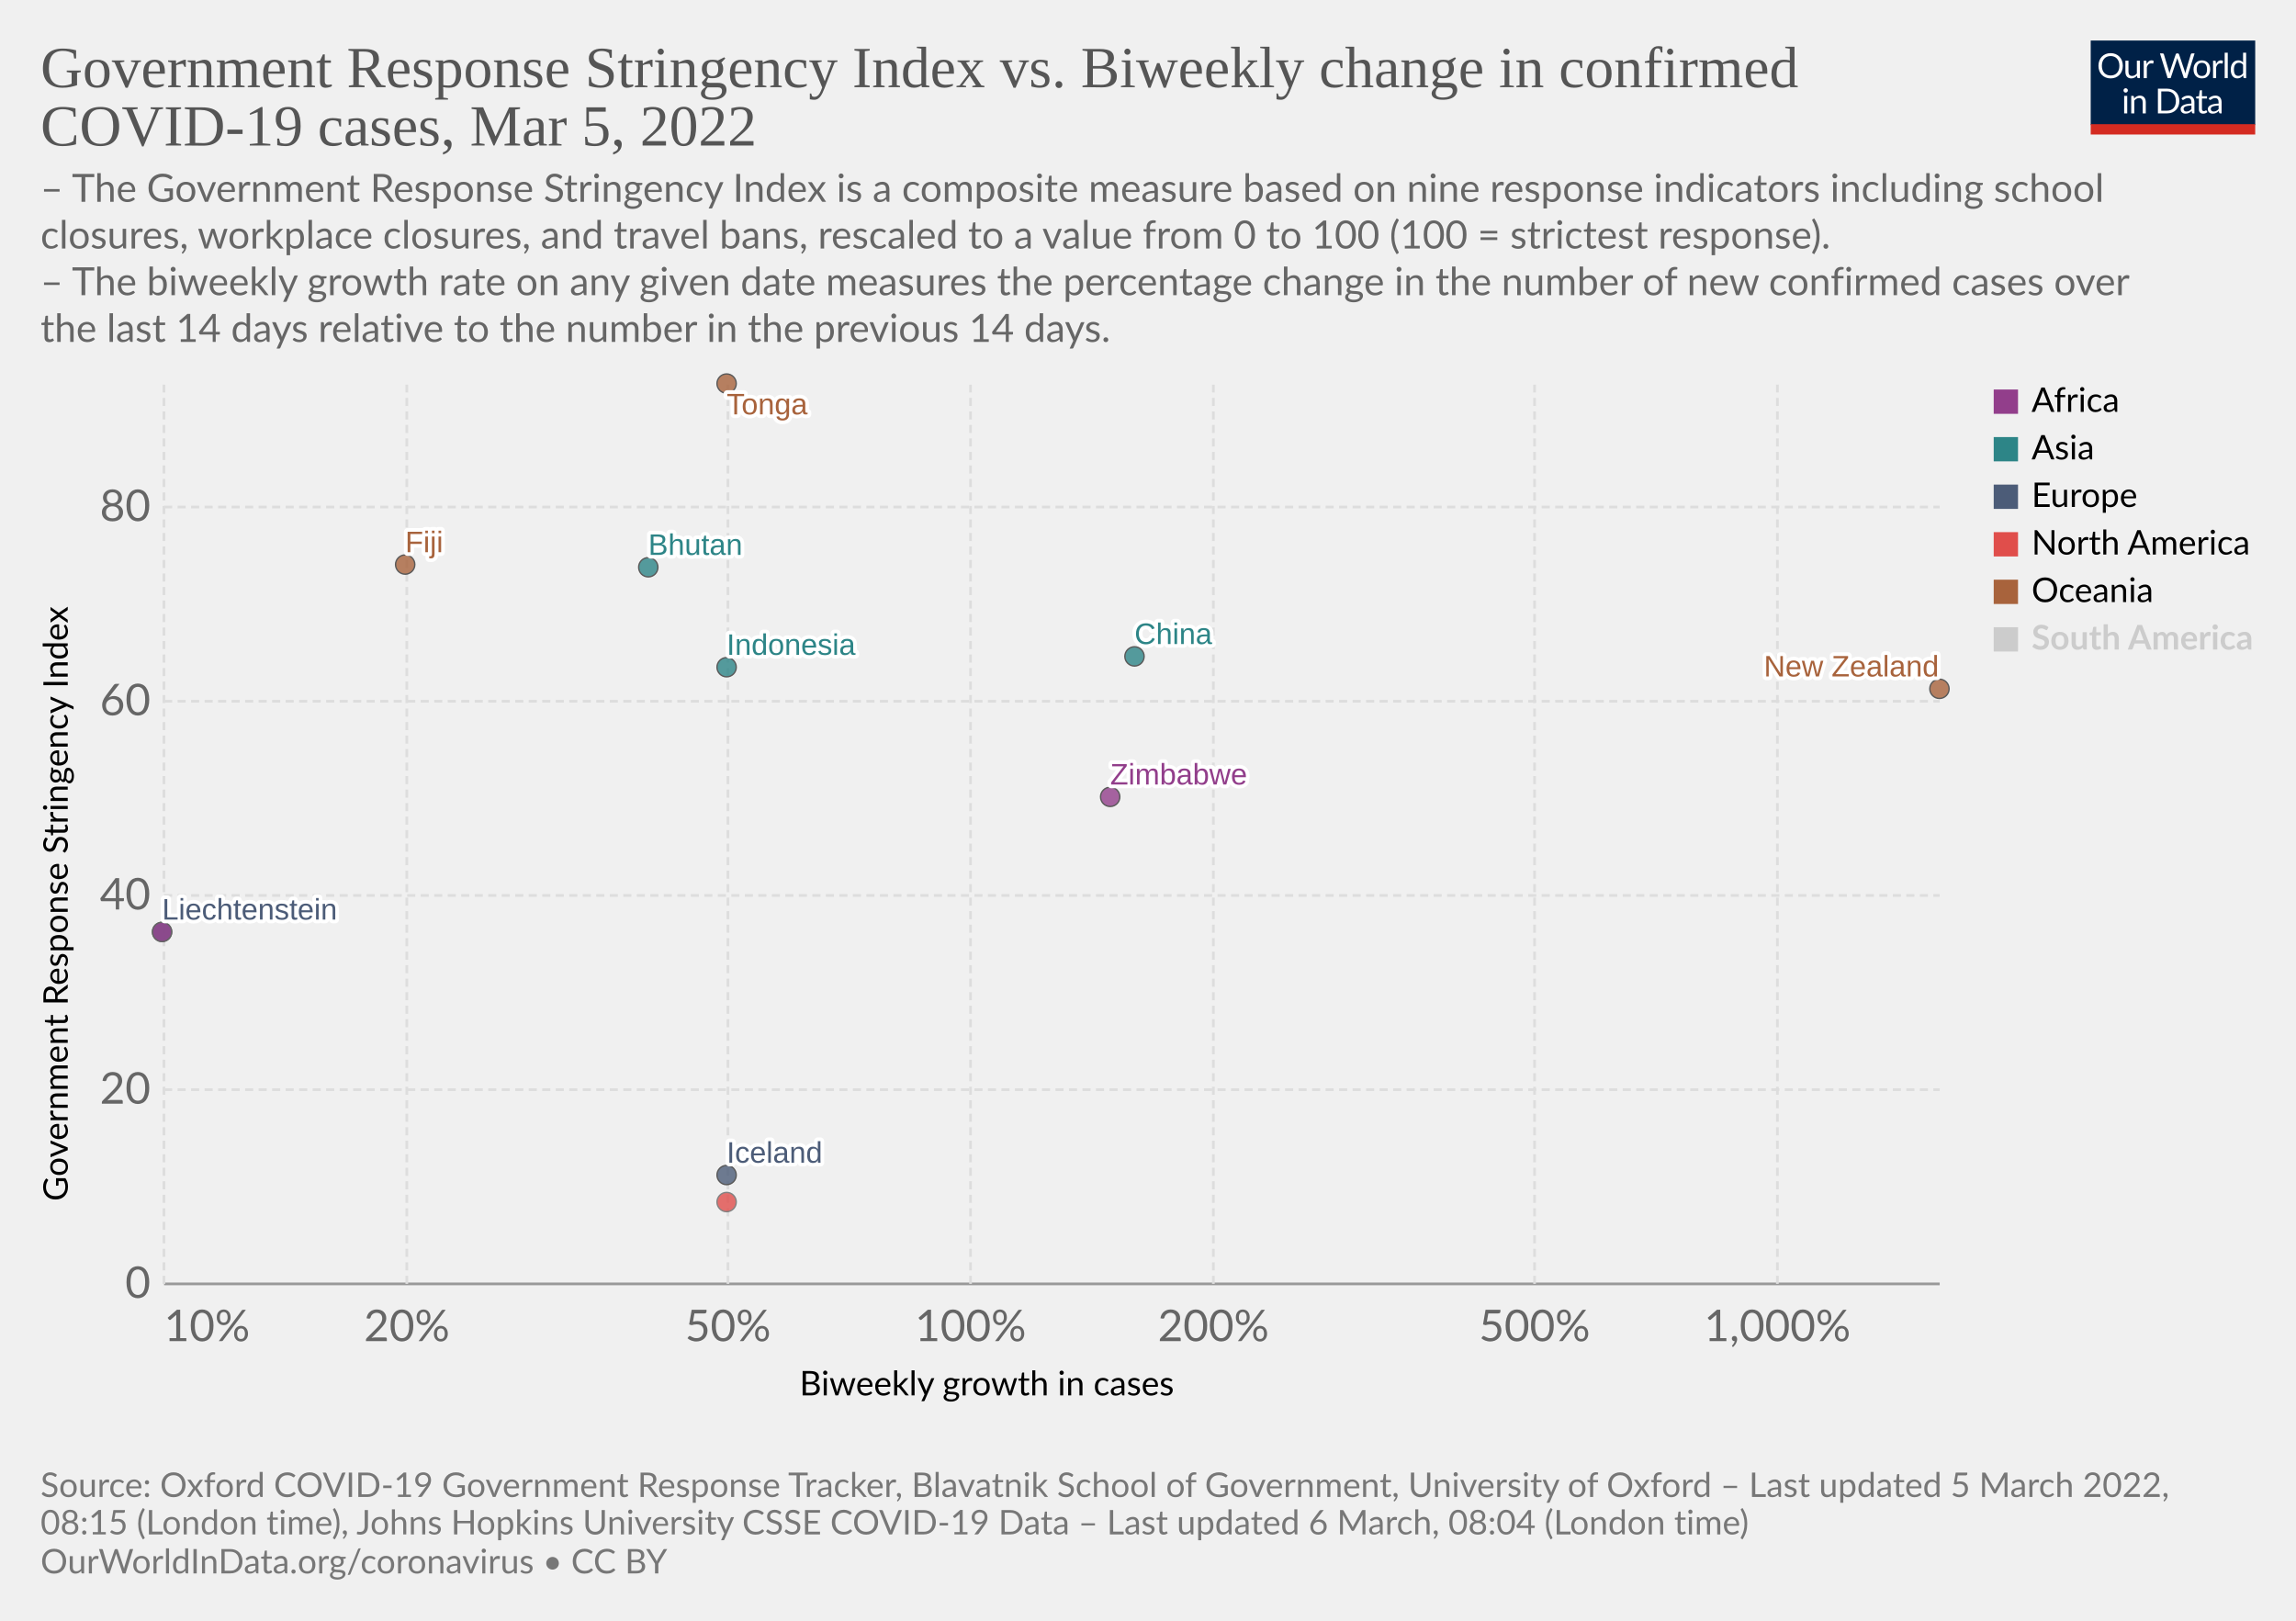
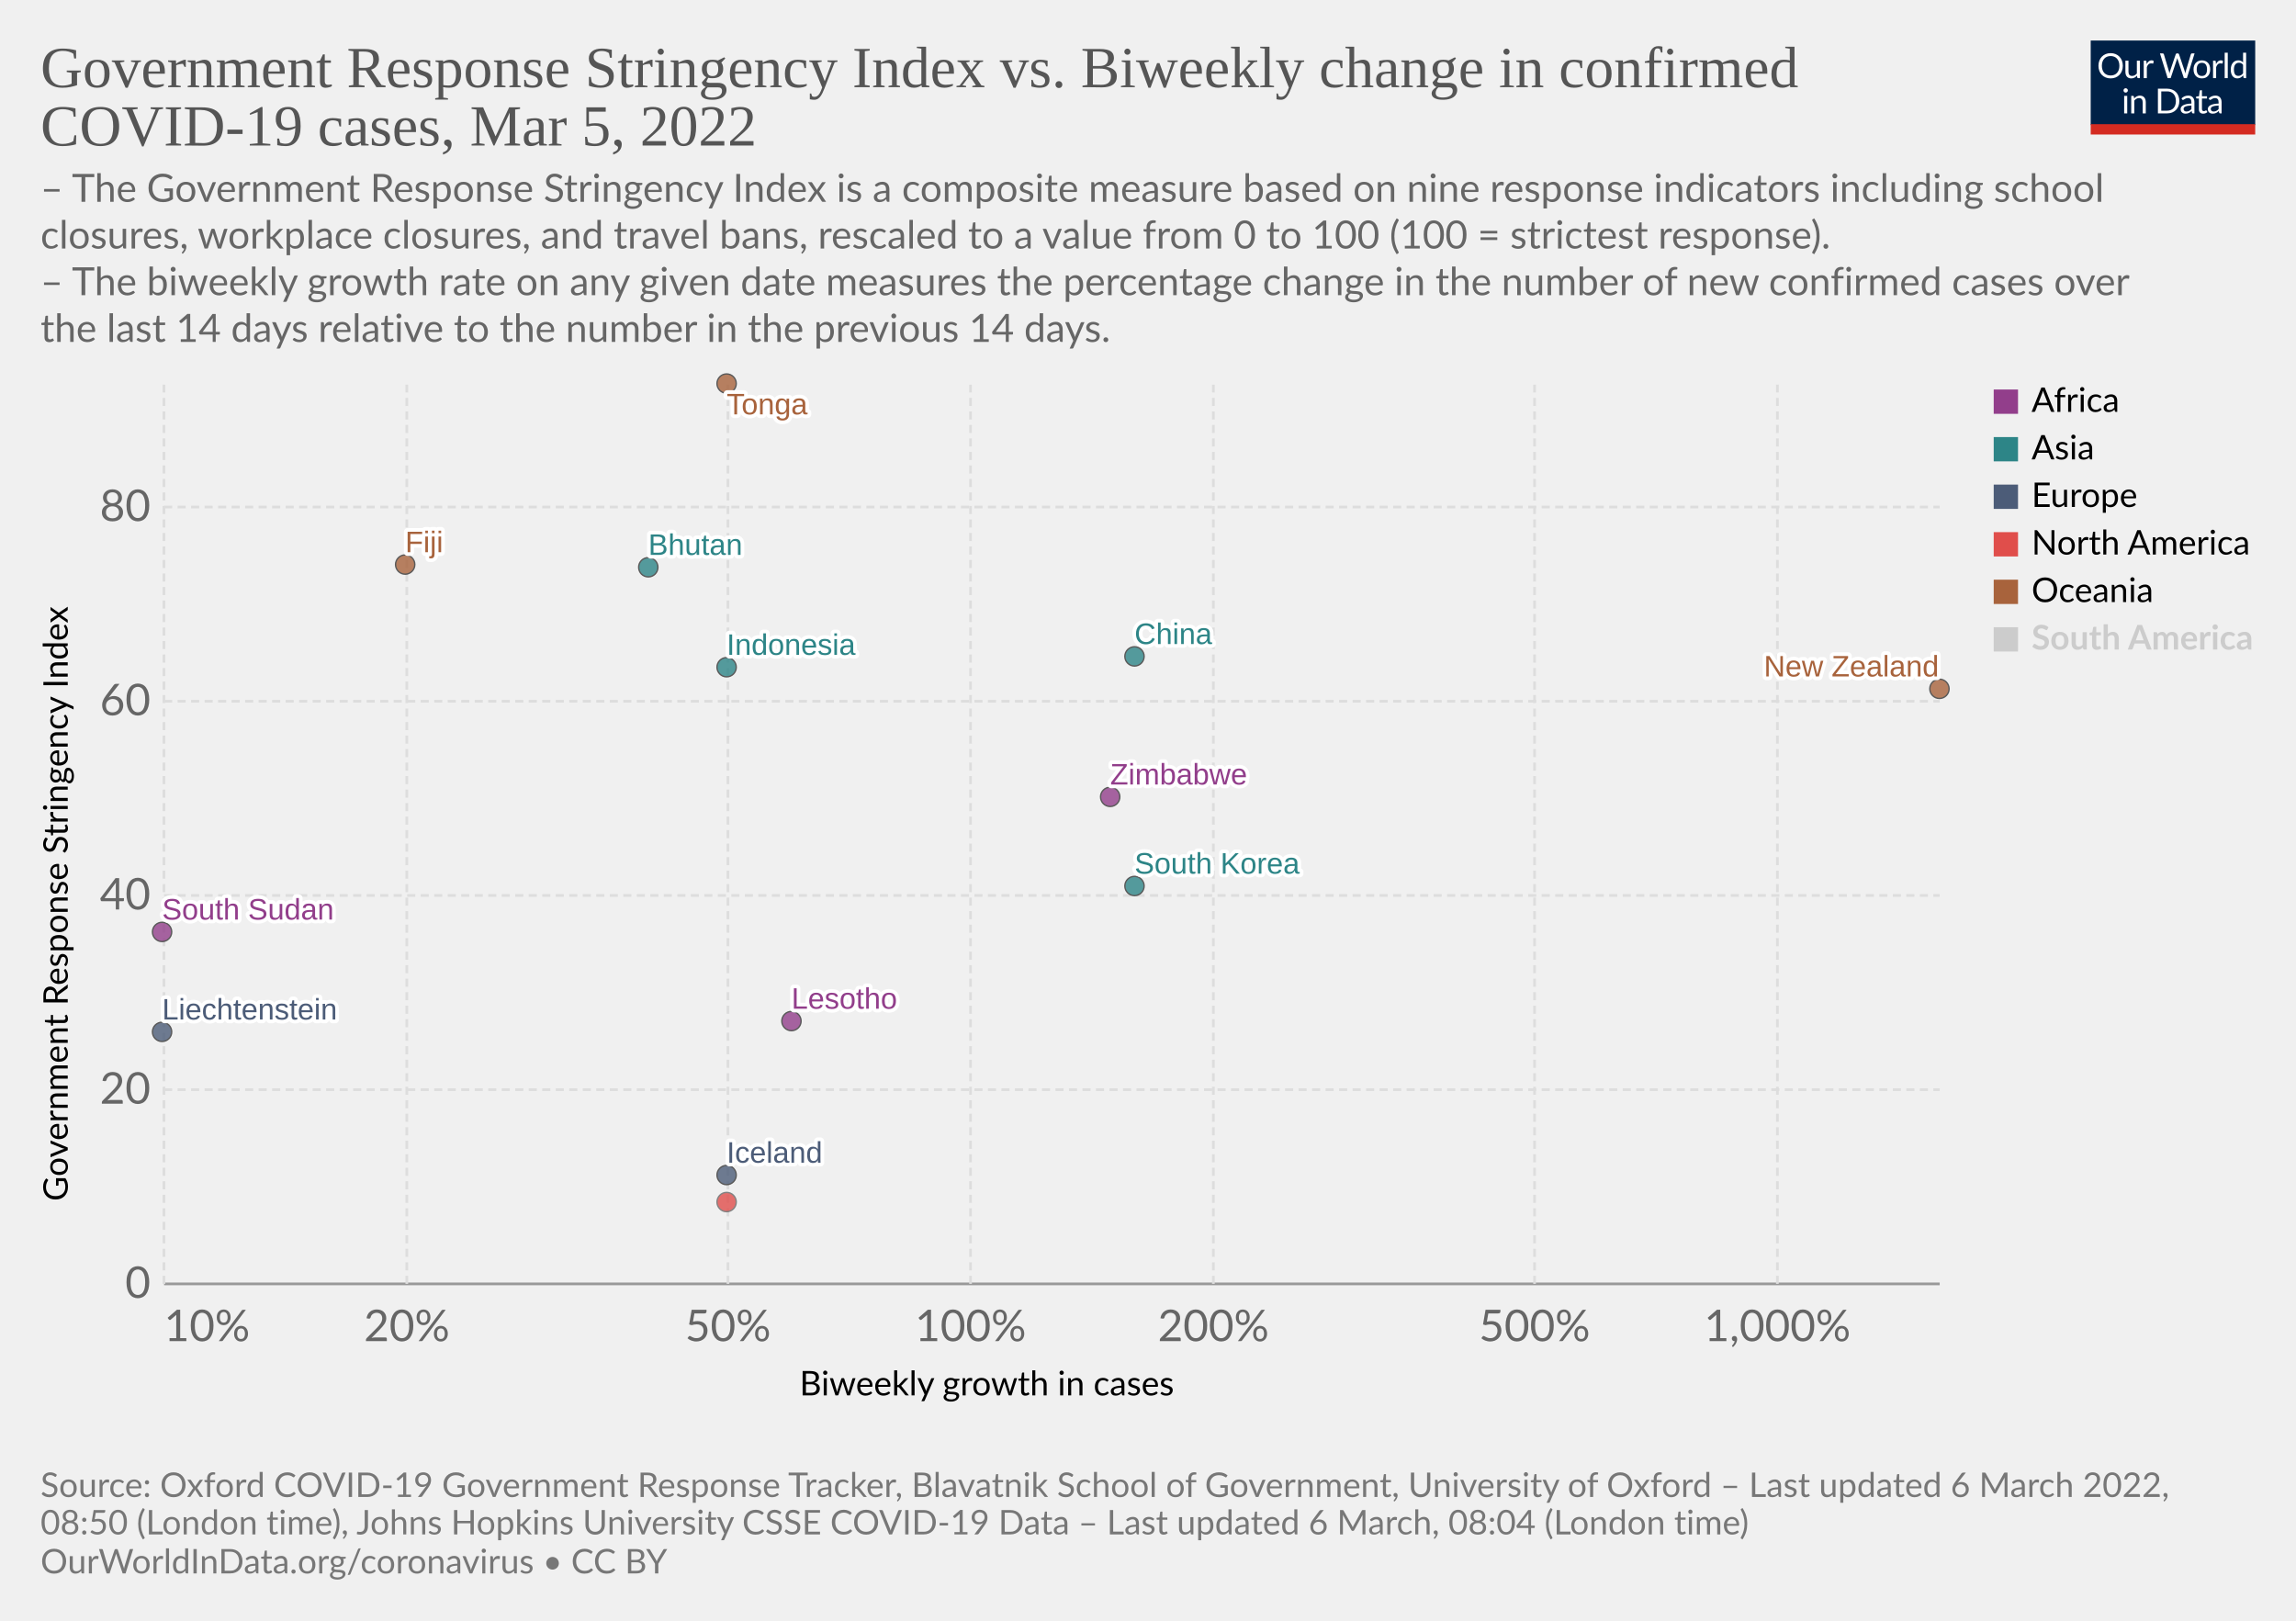
<svg xmlns="http://www.w3.org/2000/svg" version="1.1" style="font-family:Lato,'Helvetica Neue',Helvetica,Arial,sans-serif;font-size:18px;background-color:#fff;text-rendering:geometricPrecision;-webkit-font-smoothing:antialiased" width="850" height="600" viewBox="0 0 850 600">
  <g class="HeaderView">
    <g transform="matrix(.29 0 0 .29 774 15)">
      <svg className="owidLog" width="210" height="120" viewBox="0 0 210 120" fill="none">
        <g clip-path="url(#a)">
          <path d="M0 0h210v107.89H0V0z" fill="#002147" />
          <path d="M40.98 32.25c0 2.36-.38 4.53-1.12 6.51a14.26 14.26 0 0 1-8.1 8.4c-1.9.78-4.02 1.17-6.34 1.17a16.6 16.6 0 0 1-6.33-1.17 14.31 14.31 0 0 1-8.08-8.4 18.29 18.29 0 0 1-1.12-6.51c0-2.36.38-4.53 1.12-6.5.75-1.97 1.8-3.67 3.17-5.1a14.32 14.32 0 0 1 4.9-3.34c1.92-.8 4.03-1.19 6.34-1.19 2.32 0 4.43.4 6.34 1.19 1.92.8 3.56 1.9 4.93 3.34a14.87 14.87 0 0 1 3.17 5.1 18.1 18.1 0 0 1 1.12 6.5zm-4.38 0c0-1.94-.26-3.68-.8-5.22a10.91 10.91 0 0 0-2.24-3.89 9.68 9.68 0 0 0-3.52-2.46 11.95 11.95 0 0 0-4.62-.86c-1.68 0-3.21.28-4.6.86a9.88 9.88 0 0 0-3.54 2.46 10.91 10.91 0 0 0-2.24 3.9c-.53 1.53-.8 3.27-.8 5.2 0 1.94.27 3.68.8 5.22a11.17 11.17 0 0 0 2.24 3.9 10.01 10.01 0 0 0 3.55 2.44c1.38.56 2.9.83 4.6.83s3.24-.27 4.61-.83a9.8 9.8 0 0 0 3.52-2.44 11.17 11.17 0 0 0 2.25-3.9c.53-1.54.8-3.28.8-5.21zm26.22-6.54V48H60.5c-.56 0-.9-.27-1.05-.81l-.31-2.4a12.45 12.45 0 0 1-3.26 2.6c-1.2.64-2.58.96-4.13.96-1.22 0-2.3-.2-3.24-.6a6.52 6.52 0 0 1-2.33-1.7 7.37 7.37 0 0 1-1.43-2.67c-.3-1.04-.46-2.2-.46-3.45V25.7h3.91v14.22c0 1.68.38 2.99 1.15 3.91.77.93 1.96 1.39 3.54 1.39 1.16 0 2.24-.27 3.23-.82a10.42 10.42 0 0 0 2.8-2.28V25.7h3.91zm8.61 4.47a9.94 9.94 0 0 1 2.6-3.56 5.64 5.64 0 0 1 3.76-1.3c.47 0 .92.05 1.34.15.44.1.83.27 1.17.49l-.3 2.92c-.09.37-.3.55-.66.55-.2 0-.5-.04-.9-.13a6.21 6.21 0 0 0-3.24.18 4.23 4.23 0 0 0-1.47.92c-.42.4-.81.9-1.17 1.5-.33.58-.64 1.26-.92 2.02V48H67.7V25.71h2.25c.42 0 .72.08.88.25.16.16.27.44.33.83l.26 3.39zm61.16-13.7L122.75 48h-3.82l-7.99-24.05a21.95 21.95 0 0 1-.42-1.58 38.36 38.36 0 0 1-.44 1.58L102.05 48h-3.83L88.4 16.47h3.54c.38 0 .7.1.95.29.26.2.43.43.5.73l6.52 21.9.28 1.28.29 1.46.3-1.46.38-1.27 7.41-21.91c.1-.25.26-.48.51-.69.27-.22.58-.33.95-.33h1.23c.38 0 .69.1.92.29a1.77 1.77 0 0 1 .53.73l7.4 21.9a28.4 28.4 0 0 1 .68 2.62 29.52 29.52 0 0 1 .52-2.61l6.54-21.91a1.31 1.31 0 0 1 .48-.7c.27-.21.58-.32.95-.32h3.32zm9.35 8.88c1.63 0 3.1.27 4.4.82a9.43 9.43 0 0 1 5.46 5.94c.5 1.4.74 2.98.74 4.73 0 1.76-.25 3.34-.74 4.75a9.43 9.43 0 0 1-5.46 5.92c-1.3.52-2.77.79-4.4.79-1.64 0-3.12-.27-4.44-.8a9.42 9.42 0 0 1-3.35-2.3c-.92-1-1.63-2.2-2.13-3.61-.49-1.41-.73-3-.73-4.75s.24-3.33.73-4.73c.5-1.43 1.2-2.64 2.13-3.63a9.4 9.4 0 0 1 3.35-2.31c1.32-.55 2.8-.82 4.44-.82zm0 19.89c2.2 0 3.84-.73 4.93-2.2 1.08-1.48 1.63-3.54 1.63-6.18 0-2.66-.55-4.72-1.63-6.2-1.09-1.49-2.73-2.23-4.93-2.23-1.12 0-2.09.2-2.93.57a5.71 5.71 0 0 0-2.06 1.65 7.5 7.5 0 0 0-1.24 2.67c-.26 1.04-.4 2.22-.4 3.54 0 2.64.55 4.7 1.64 6.18 1.1 1.47 2.76 2.2 4.99 2.2zm17.97-15.07a9.94 9.94 0 0 1 2.6-3.56 5.64 5.64 0 0 1 3.76-1.3c.47 0 .91.05 1.34.15.44.1.83.27 1.16.49l-.28 2.92c-.09.37-.31.55-.66.55-.2 0-.5-.04-.9-.13a6.2 6.2 0 0 0-3.24.18 4.23 4.23 0 0 0-1.47.92c-.43.4-.82.9-1.17 1.5a13.1 13.1 0 0 0-.92 2.02V48h-3.94V25.71h2.24c.43 0 .72.08.88.25.17.16.28.44.33.83l.27 3.39zm15.04-14.59V48h-3.92V15.6h3.92zm19.55 15.43a6.22 6.22 0 0 0-2.38-2.05 6.7 6.7 0 0 0-2.86-.6c-2.07 0-3.66.75-4.77 2.23-1.12 1.48-1.68 3.6-1.68 6.33 0 1.46.13 2.7.38 3.74a7.29 7.29 0 0 0 1.1 2.56 4.35 4.35 0 0 0 1.78 1.45c.7.3 1.5.46 2.4.46 1.29 0 2.41-.3 3.36-.88a9.6 9.6 0 0 0 2.67-2.49V31.02zm3.91-15.43V48h-2.33c-.56 0-.9-.27-1.06-.81l-.35-2.71a12.13 12.13 0 0 1-3.25 2.77 8.28 8.28 0 0 1-4.23 1.06 7.31 7.31 0 0 1-6.14-2.9c-.73-.96-1.3-2.15-1.69-3.57a18.35 18.35 0 0 1 .07-9.48 11.29 11.29 0 0 1 1.89-3.7 8.7 8.7 0 0 1 7.06-3.34 7.96 7.96 0 0 1 6.12 2.62V15.59h3.91zM46.61 70.71V93H42.7V70.71h3.91zm.84-7c0 .39-.08.75-.24 1.09a2.81 2.81 0 0 1-1.52 1.47 2.67 2.67 0 0 1-2.16 0 2.9 2.9 0 0 1-1.45-1.47 2.67 2.67 0 0 1 0-2.16c.15-.35.35-.65.6-.9.25-.27.53-.47.85-.62a2.67 2.67 0 0 1 2.16 0c.35.15.65.35.9.62.27.25.47.55.62.9.16.34.24.7.24 1.08zm7.97 10.24c.49-.54 1-1.04 1.54-1.48a9.85 9.85 0 0 1 3.66-1.84 8.96 8.96 0 0 1 5.43.35c.94.4 1.72.97 2.33 1.71a7.36 7.36 0 0 1 1.43 2.67c.32 1.04.49 2.19.49 3.45V93h-3.94V78.81c0-1.69-.4-3-1.17-3.92-.76-.93-1.93-1.4-3.5-1.4a6.6 6.6 0 0 0-3.25.83c-1 .56-1.92 1.31-2.77 2.27V93h-3.94V70.71h2.35c.56 0 .9.28 1.04.82l.3 2.42zm57.7 3.3c0 2.36-.37 4.5-1.11 6.44a14.3 14.3 0 0 1-3.17 4.98 14.1 14.1 0 0 1-4.93 3.2c-1.9.76-4.02 1.13-6.33 1.13H85.8V61.47h11.77c2.31 0 4.42.39 6.33 1.15a13.8 13.8 0 0 1 8.1 8.18 17.75 17.75 0 0 1 1.12 6.45zm-4.37 0c0-1.94-.26-3.67-.8-5.2a10.94 10.94 0 0 0-2.23-3.87 9.57 9.57 0 0 0-3.53-2.42 12.23 12.23 0 0 0-4.61-.83h-7.5v24.62h7.5c1.7 0 3.24-.28 4.61-.84a9.7 9.7 0 0 0 3.53-2.4 10.94 10.94 0 0 0 2.24-3.87c.53-1.53.8-3.26.8-5.2zm19.8 5.72c-1.8.06-3.34.2-4.62.44-1.26.22-2.3.51-3.1.88-.8.36-1.37.8-1.74 1.3-.35.5-.53 1.05-.53 1.67 0 .58.1 1.1.3 1.52a3 3 0 0 0 .76 1.05c.34.27.73.46 1.17.6a6.13 6.13 0 0 0 1.45.17 7.28 7.28 0 0 0 3.5-.81 11.95 11.95 0 0 0 2.82-2.2v-4.62zm-12.65-9.11a12.73 12.73 0 0 1 3.98-2.66c1.43-.59 3-.88 4.73-.88 1.25 0 2.36.2 3.33.61a6.81 6.81 0 0 1 3.94 4.38c.33 1.04.5 2.19.5 3.43V93h-1.74a1.8 1.8 0 0 1-.88-.18c-.2-.13-.36-.38-.48-.74l-.44-2.12-1.72 1.46a9.48 9.48 0 0 1-3.74 1.7c-.69.15-1.46.23-2.3.23-.87 0-1.69-.12-2.45-.35a5.34 5.34 0 0 1-3.34-2.93 6.64 6.64 0 0 1-.49-2.64c0-.88.25-1.72.73-2.53a6.33 6.33 0 0 1 2.35-2.17c1.09-.63 2.5-1.15 4.25-1.54 1.75-.41 3.89-.65 6.42-.7v-1.75c0-1.73-.37-3.03-1.12-3.91-.75-.9-1.84-1.34-3.28-1.34-.97 0-1.78.12-2.44.37-.64.23-1.2.5-1.7.81l-1.23.82c-.33.23-.67.35-1 .35-.27 0-.5-.07-.69-.2a2.1 2.1 0 0 1-.48-.53l-.7-1.25zm27.67 19.5c-1.76 0-3.12-.5-4.07-1.48-.94-.98-1.41-2.4-1.41-4.25V74h-2.68a.9.9 0 0 1-.6-.2c-.16-.14-.24-.36-.24-.66v-1.56l3.65-.46.9-6.89a.9.9 0 0 1 .29-.52.88.88 0 0 1 .62-.22H142v7.67h6.44V74H142v13.38c0 .94.22 1.63.68 2.09.45.45 1.04.68 1.76.68a3.21 3.21 0 0 0 1.85-.53l.55-.35c.16-.12.3-.18.41-.18.2 0 .4.13.55.38l1.15 1.87a7.45 7.45 0 0 1-2.44 1.5 8.53 8.53 0 0 1-2.95.52zm19.68-10.4c-1.8.07-3.34.21-4.62.45-1.26.22-2.3.51-3.1.88-.8.36-1.37.8-1.74 1.3-.35.5-.53 1.05-.53 1.67 0 .58.1 1.1.3 1.52a2.9 2.9 0 0 0 .76 1.05c.34.27.73.46 1.17.6a6.13 6.13 0 0 0 1.45.17 7.3 7.3 0 0 0 3.5-.81 12.04 12.04 0 0 0 2.82-2.2v-4.62zm-12.65-9.1a12.72 12.72 0 0 1 3.99-2.66c1.42-.59 3-.88 4.72-.88 1.25 0 2.36.2 3.33.61a6.81 6.81 0 0 1 3.94 4.38c.33 1.04.5 2.19.5 3.43V93h-1.74a1.8 1.8 0 0 1-.88-.18c-.2-.13-.36-.38-.48-.74l-.44-2.12-1.72 1.46a9.48 9.48 0 0 1-3.74 1.7c-.69.15-1.46.23-2.3.23-.87 0-1.69-.12-2.45-.35a5.33 5.33 0 0 1-3.34-2.93 6.62 6.62 0 0 1-.49-2.64c0-.88.25-1.72.73-2.53a6.33 6.33 0 0 1 2.35-2.17c1.09-.63 2.5-1.15 4.25-1.54a31.2 31.2 0 0 1 6.42-.7v-1.75c0-1.73-.37-3.03-1.12-3.91-.75-.9-1.84-1.34-3.28-1.34-.97 0-1.78.12-2.44.37-.64.23-1.2.5-1.7.81l-1.22.82c-.34.23-.68.35-1.02.35-.26 0-.49-.07-.68-.2a1.88 1.88 0 0 1-.48-.53l-.7-1.25zM40.98 32.25c0 2.36-.38 4.53-1.12 6.51a14.26 14.26 0 0 1-8.1 8.4c-1.9.78-4.02 1.17-6.34 1.17a16.6 16.6 0 0 1-6.33-1.17 14.31 14.31 0 0 1-8.08-8.4 18.29 18.29 0 0 1-1.12-6.51c0-2.36.38-4.53 1.12-6.5.75-1.97 1.8-3.67 3.17-5.1a14.32 14.32 0 0 1 4.9-3.34c1.92-.8 4.03-1.19 6.34-1.19 2.32 0 4.43.4 6.34 1.19 1.92.8 3.56 1.9 4.93 3.34a14.87 14.87 0 0 1 3.17 5.1 18.1 18.1 0 0 1 1.12 6.5zm-4.38 0c0-1.94-.26-3.68-.8-5.22a10.91 10.91 0 0 0-2.24-3.89 9.68 9.68 0 0 0-3.52-2.46 11.95 11.95 0 0 0-4.62-.86c-1.68 0-3.21.28-4.6.86a9.88 9.88 0 0 0-3.54 2.46 10.91 10.91 0 0 0-2.24 3.9c-.53 1.53-.8 3.27-.8 5.2 0 1.94.27 3.68.8 5.22a11.17 11.17 0 0 0 2.24 3.9 10.01 10.01 0 0 0 3.55 2.44c1.38.56 2.9.83 4.6.83s3.24-.27 4.61-.83a9.8 9.8 0 0 0 3.52-2.44 11.17 11.17 0 0 0 2.25-3.9c.53-1.54.8-3.28.8-5.21zm26.22-6.54V48H60.5c-.56 0-.9-.27-1.05-.81l-.31-2.4a12.45 12.45 0 0 1-3.26 2.6c-1.2.64-2.58.96-4.13.96-1.22 0-2.3-.2-3.24-.6a6.52 6.52 0 0 1-2.33-1.7 7.37 7.37 0 0 1-1.43-2.67c-.3-1.04-.46-2.2-.46-3.45V25.7h3.91v14.22c0 1.68.38 2.99 1.15 3.91.77.93 1.96 1.39 3.54 1.39 1.16 0 2.24-.27 3.23-.82a10.42 10.42 0 0 0 2.8-2.28V25.7h3.91zm8.61 4.47a9.94 9.94 0 0 1 2.6-3.56 5.64 5.64 0 0 1 3.76-1.3c.47 0 .92.05 1.34.15.44.1.83.27 1.17.49l-.3 2.92c-.09.37-.3.55-.66.55-.2 0-.5-.04-.9-.13a6.21 6.21 0 0 0-3.24.18 4.23 4.23 0 0 0-1.47.92c-.42.4-.81.9-1.17 1.5-.33.58-.64 1.26-.92 2.02V48H67.7V25.71h2.25c.42 0 .72.08.88.25.16.16.27.44.33.83l.26 3.39zm61.16-13.7L122.75 48h-3.82l-7.99-24.05a21.95 21.95 0 0 1-.42-1.58 38.36 38.36 0 0 1-.44 1.58L102.05 48h-3.83L88.4 16.47h3.54c.38 0 .7.1.95.29.26.2.43.43.5.73l6.52 21.9.28 1.28.29 1.46.3-1.46.38-1.27 7.41-21.91c.1-.25.26-.48.51-.69.27-.22.58-.33.95-.33h1.23c.38 0 .69.1.92.29a1.77 1.77 0 0 1 .53.73l7.4 21.9a28.4 28.4 0 0 1 .68 2.62 29.52 29.52 0 0 1 .52-2.61l6.54-21.91a1.31 1.31 0 0 1 .48-.7c.27-.21.58-.32.95-.32h3.32zm9.35 8.88c1.63 0 3.1.27 4.4.82a9.43 9.43 0 0 1 5.46 5.94c.5 1.4.74 2.98.74 4.73 0 1.76-.25 3.34-.74 4.75a9.43 9.43 0 0 1-5.46 5.92c-1.3.52-2.77.79-4.4.79-1.64 0-3.12-.27-4.44-.8a9.42 9.42 0 0 1-3.35-2.3c-.92-1-1.63-2.2-2.13-3.61-.49-1.41-.73-3-.73-4.75s.24-3.33.73-4.73c.5-1.43 1.2-2.64 2.13-3.63a9.4 9.4 0 0 1 3.35-2.31c1.32-.55 2.8-.82 4.44-.82zm0 19.89c2.2 0 3.84-.73 4.93-2.2 1.08-1.48 1.63-3.54 1.63-6.18 0-2.66-.55-4.72-1.63-6.2-1.09-1.49-2.73-2.23-4.93-2.23-1.12 0-2.09.2-2.93.57a5.71 5.71 0 0 0-2.06 1.65 7.5 7.5 0 0 0-1.24 2.67c-.26 1.04-.4 2.22-.4 3.54 0 2.64.55 4.7 1.64 6.18 1.1 1.47 2.76 2.2 4.99 2.2zm17.97-15.07a9.94 9.94 0 0 1 2.6-3.56 5.64 5.64 0 0 1 3.76-1.3c.47 0 .91.05 1.34.15.44.1.83.27 1.16.49l-.28 2.92c-.09.37-.31.55-.66.55-.2 0-.5-.04-.9-.13a6.2 6.2 0 0 0-3.24.18 4.23 4.23 0 0 0-1.47.92c-.43.4-.82.9-1.17 1.5a13.1 13.1 0 0 0-.92 2.02V48h-3.94V25.71h2.24c.43 0 .72.08.88.25.17.16.28.44.33.83l.27 3.39zm15.04-14.59V48h-3.92V15.6h3.92zm19.55 15.43a6.22 6.22 0 0 0-2.38-2.05 6.7 6.7 0 0 0-2.86-.6c-2.07 0-3.66.75-4.77 2.23-1.12 1.48-1.68 3.6-1.68 6.33 0 1.46.13 2.7.38 3.74a7.29 7.29 0 0 0 1.1 2.56 4.35 4.35 0 0 0 1.78 1.45c.7.3 1.5.46 2.4.46 1.29 0 2.41-.3 3.36-.88a9.6 9.6 0 0 0 2.67-2.49V31.02zm3.91-15.43V48h-2.33c-.56 0-.9-.27-1.06-.81l-.35-2.71a12.13 12.13 0 0 1-3.25 2.77 8.28 8.28 0 0 1-4.23 1.06 7.31 7.31 0 0 1-6.14-2.9c-.73-.96-1.3-2.15-1.69-3.57a18.35 18.35 0 0 1 .07-9.48 11.29 11.29 0 0 1 1.89-3.7 8.7 8.7 0 0 1 7.06-3.34 7.96 7.96 0 0 1 6.12 2.62V15.59h3.91zM46.61 70.71V93H42.7V70.71h3.91zm.84-7c0 .39-.08.75-.24 1.09a2.81 2.81 0 0 1-1.52 1.47 2.67 2.67 0 0 1-2.16 0 2.9 2.9 0 0 1-1.45-1.47 2.67 2.67 0 0 1 0-2.16c.15-.35.35-.65.6-.9.25-.27.53-.47.85-.62a2.67 2.67 0 0 1 2.16 0c.35.15.65.35.9.62.27.25.47.55.62.9.16.34.24.7.24 1.08zm7.97 10.24c.49-.54 1-1.04 1.54-1.48a9.85 9.85 0 0 1 3.66-1.84 8.96 8.96 0 0 1 5.43.35c.94.4 1.72.97 2.33 1.71a7.36 7.36 0 0 1 1.43 2.67c.32 1.04.49 2.19.49 3.45V93h-3.94V78.81c0-1.69-.4-3-1.17-3.92-.76-.93-1.93-1.4-3.5-1.4a6.6 6.6 0 0 0-3.25.83c-1 .56-1.92 1.31-2.77 2.27V93h-3.94V70.71h2.35c.56 0 .9.28 1.04.82l.3 2.42zm57.7 3.3c0 2.36-.37 4.5-1.11 6.44a14.3 14.3 0 0 1-3.17 4.98 14.1 14.1 0 0 1-4.93 3.2c-1.9.76-4.02 1.13-6.33 1.13H85.8V61.47h11.77c2.31 0 4.42.39 6.33 1.15a13.8 13.8 0 0 1 8.1 8.18 17.75 17.75 0 0 1 1.12 6.45zm-4.37 0c0-1.94-.26-3.67-.8-5.2a10.94 10.94 0 0 0-2.23-3.87 9.57 9.57 0 0 0-3.53-2.42 12.23 12.23 0 0 0-4.61-.83h-7.5v24.62h7.5c1.7 0 3.24-.28 4.61-.84a9.7 9.7 0 0 0 3.53-2.4 10.94 10.94 0 0 0 2.24-3.87c.53-1.53.8-3.26.8-5.2zm19.8 5.72c-1.8.06-3.34.2-4.62.44-1.26.22-2.3.51-3.1.88-.8.36-1.37.8-1.74 1.3-.35.5-.53 1.05-.53 1.67 0 .58.1 1.1.3 1.52a3 3 0 0 0 .76 1.05c.34.27.73.46 1.17.6a6.13 6.13 0 0 0 1.45.17 7.28 7.28 0 0 0 3.5-.81 11.95 11.95 0 0 0 2.82-2.2v-4.62zm-12.65-9.11a12.73 12.73 0 0 1 3.98-2.66c1.43-.59 3-.88 4.73-.88 1.25 0 2.36.2 3.33.61a6.81 6.81 0 0 1 3.94 4.38c.33 1.04.5 2.19.5 3.43V93h-1.74a1.8 1.8 0 0 1-.88-.18c-.2-.13-.36-.38-.48-.74l-.44-2.12-1.72 1.46a9.48 9.48 0 0 1-3.74 1.7c-.69.15-1.46.23-2.3.23-.87 0-1.69-.12-2.45-.35a5.34 5.34 0 0 1-3.34-2.93 6.64 6.64 0 0 1-.49-2.64c0-.88.25-1.72.73-2.53a6.33 6.33 0 0 1 2.35-2.17c1.09-.63 2.5-1.15 4.25-1.54 1.75-.41 3.89-.65 6.42-.7v-1.75c0-1.73-.37-3.03-1.12-3.91-.75-.9-1.84-1.34-3.28-1.34-.97 0-1.78.12-2.44.37-.64.23-1.2.5-1.7.81l-1.23.82c-.33.23-.67.35-1 .35-.27 0-.5-.07-.69-.2a2.1 2.1 0 0 1-.48-.53l-.7-1.25zm27.67 19.5c-1.76 0-3.12-.5-4.07-1.48-.94-.98-1.41-2.4-1.41-4.25V74h-2.68a.9.9 0 0 1-.6-.2c-.16-.14-.24-.36-.24-.66v-1.56l3.65-.46.9-6.89a.9.9 0 0 1 .29-.52.88.88 0 0 1 .62-.22H142v7.67h6.44V74H142v13.38c0 .94.22 1.63.68 2.09.45.45 1.04.68 1.76.68a3.21 3.21 0 0 0 1.85-.53l.55-.35c.16-.12.3-.18.41-.18.2 0 .4.13.55.38l1.15 1.87a7.45 7.45 0 0 1-2.44 1.5 8.53 8.53 0 0 1-2.95.52zm19.68-10.4c-1.8.07-3.34.21-4.62.45-1.26.22-2.3.51-3.1.88-.8.36-1.37.8-1.74 1.3-.35.5-.53 1.05-.53 1.67 0 .58.1 1.1.3 1.52a2.9 2.9 0 0 0 .76 1.05c.34.27.73.46 1.17.6a6.13 6.13 0 0 0 1.45.17 7.3 7.3 0 0 0 3.5-.81 12.04 12.04 0 0 0 2.82-2.2v-4.62zm-12.65-9.1a12.72 12.72 0 0 1 3.99-2.66c1.42-.59 3-.88 4.72-.88 1.25 0 2.36.2 3.33.61a6.81 6.81 0 0 1 3.94 4.38c.33 1.04.5 2.19.5 3.43V93h-1.74a1.8 1.8 0 0 1-.88-.18c-.2-.13-.36-.38-.48-.74l-.44-2.12-1.72 1.46a9.48 9.48 0 0 1-3.74 1.7c-.69.15-1.46.23-2.3.23-.87 0-1.69-.12-2.45-.35a5.33 5.33 0 0 1-3.34-2.93 6.62 6.62 0 0 1-.49-2.64c0-.88.25-1.72.73-2.53a6.33 6.33 0 0 1 2.35-2.17c1.09-.63 2.5-1.15 4.25-1.54a31.2 31.2 0 0 1 6.42-.7v-1.75c0-1.73-.37-3.03-1.12-3.91-.75-.9-1.84-1.34-3.28-1.34-.97 0-1.78.12-2.44.37-.64.23-1.2.5-1.7.81l-1.22.82c-.34.23-.68.35-1.02.35-.26 0-.49-.07-.68-.2a1.88 1.88 0 0 1-.48-.53l-.7-1.25zM40.98 32.25c0 2.36-.38 4.53-1.12 6.51a14.26 14.26 0 0 1-8.1 8.4c-1.9.78-4.02 1.17-6.34 1.17a16.6 16.6 0 0 1-6.33-1.17 14.31 14.31 0 0 1-8.08-8.4 18.29 18.29 0 0 1-1.12-6.51c0-2.36.38-4.53 1.12-6.5.75-1.97 1.8-3.67 3.17-5.1a14.32 14.32 0 0 1 4.9-3.34c1.92-.8 4.03-1.19 6.34-1.19 2.32 0 4.43.4 6.34 1.19 1.92.8 3.56 1.9 4.93 3.34a14.87 14.87 0 0 1 3.17 5.1 18.1 18.1 0 0 1 1.12 6.5zm-4.38 0c0-1.94-.26-3.68-.8-5.22a10.91 10.91 0 0 0-2.24-3.89 9.68 9.68 0 0 0-3.52-2.46 11.95 11.95 0 0 0-4.62-.86c-1.68 0-3.21.28-4.6.86a9.88 9.88 0 0 0-3.54 2.46 10.91 10.91 0 0 0-2.24 3.9c-.53 1.53-.8 3.27-.8 5.2 0 1.94.27 3.68.8 5.22a11.17 11.17 0 0 0 2.24 3.9 10.01 10.01 0 0 0 3.55 2.44c1.38.56 2.9.83 4.6.83s3.24-.27 4.61-.83a9.8 9.8 0 0 0 3.52-2.44 11.17 11.17 0 0 0 2.25-3.9c.53-1.54.8-3.28.8-5.21zm26.22-6.54V48H60.5c-.56 0-.9-.27-1.05-.81l-.31-2.4a12.45 12.45 0 0 1-3.26 2.6c-1.2.64-2.58.96-4.13.96-1.22 0-2.3-.2-3.24-.6a6.52 6.52 0 0 1-2.33-1.7 7.37 7.37 0 0 1-1.43-2.67c-.3-1.04-.46-2.2-.46-3.45V25.7h3.91v14.22c0 1.68.38 2.99 1.15 3.91.77.93 1.96 1.39 3.54 1.39 1.16 0 2.24-.27 3.23-.82a10.42 10.42 0 0 0 2.8-2.28V25.7h3.91zm8.61 4.47a9.94 9.94 0 0 1 2.6-3.56 5.64 5.64 0 0 1 3.76-1.3c.47 0 .92.05 1.34.15.44.1.83.27 1.17.49l-.3 2.92c-.09.37-.3.55-.66.55-.2 0-.5-.04-.9-.13a6.21 6.21 0 0 0-3.24.18 4.23 4.23 0 0 0-1.47.92c-.42.4-.81.9-1.17 1.5-.33.58-.64 1.26-.92 2.02V48H67.7V25.71h2.25c.42 0 .72.08.88.25.16.16.27.44.33.83l.26 3.39zm61.16-13.7L122.75 48h-3.82l-7.99-24.05a21.95 21.95 0 0 1-.42-1.58 38.36 38.36 0 0 1-.44 1.58L102.05 48h-3.83L88.4 16.47h3.54c.38 0 .7.1.95.29.26.2.43.43.5.73l6.52 21.9.28 1.28.29 1.46.3-1.46.38-1.27 7.41-21.91c.1-.25.26-.48.51-.69.27-.22.58-.33.95-.33h1.23c.38 0 .69.1.92.29a1.77 1.77 0 0 1 .53.73l7.4 21.9a28.4 28.4 0 0 1 .68 2.62 29.52 29.52 0 0 1 .52-2.61l6.54-21.91a1.31 1.31 0 0 1 .48-.7c.27-.21.58-.32.95-.32h3.32zm9.35 8.88c1.63 0 3.1.27 4.4.82a9.43 9.43 0 0 1 5.46 5.94c.5 1.4.74 2.98.74 4.73 0 1.76-.25 3.34-.74 4.75a9.43 9.43 0 0 1-5.46 5.92c-1.3.52-2.77.79-4.4.79-1.64 0-3.12-.27-4.44-.8a9.42 9.42 0 0 1-3.35-2.3c-.92-1-1.63-2.2-2.13-3.61-.49-1.41-.73-3-.73-4.75s.24-3.33.73-4.73c.5-1.43 1.2-2.64 2.13-3.63a9.4 9.4 0 0 1 3.35-2.31c1.32-.55 2.8-.82 4.44-.82zm0 19.89c2.2 0 3.84-.73 4.93-2.2 1.08-1.48 1.63-3.54 1.63-6.18 0-2.66-.55-4.72-1.63-6.2-1.09-1.49-2.73-2.23-4.93-2.23-1.12 0-2.09.2-2.93.57a5.71 5.71 0 0 0-2.06 1.65 7.5 7.5 0 0 0-1.24 2.67c-.26 1.04-.4 2.22-.4 3.54 0 2.64.55 4.7 1.64 6.18 1.1 1.47 2.76 2.2 4.99 2.2zm17.97-15.07a9.94 9.94 0 0 1 2.6-3.56 5.64 5.64 0 0 1 3.76-1.3c.47 0 .91.05 1.34.15.44.1.83.27 1.16.49l-.28 2.92c-.09.37-.31.55-.66.55-.2 0-.5-.04-.9-.13a6.2 6.2 0 0 0-3.24.18 4.23 4.23 0 0 0-1.47.92c-.43.4-.82.9-1.17 1.5a13.1 13.1 0 0 0-.92 2.02V48h-3.94V25.71h2.24c.43 0 .72.08.88.25.17.16.28.44.33.83l.27 3.39zm15.04-14.59V48h-3.92V15.6h3.92zm19.55 15.43a6.22 6.22 0 0 0-2.38-2.05 6.7 6.7 0 0 0-2.86-.6c-2.07 0-3.66.75-4.77 2.23-1.12 1.48-1.68 3.6-1.68 6.33 0 1.46.13 2.7.38 3.74a7.29 7.29 0 0 0 1.1 2.56 4.35 4.35 0 0 0 1.78 1.45c.7.3 1.5.46 2.4.46 1.29 0 2.41-.3 3.36-.88a9.6 9.6 0 0 0 2.67-2.49V31.02zm3.91-15.43V48h-2.33c-.56 0-.9-.27-1.06-.81l-.35-2.71a12.13 12.13 0 0 1-3.25 2.77 8.28 8.28 0 0 1-4.23 1.06 7.31 7.31 0 0 1-6.14-2.9c-.73-.96-1.3-2.15-1.69-3.57a18.35 18.35 0 0 1 .07-9.48 11.29 11.29 0 0 1 1.89-3.7 8.7 8.7 0 0 1 7.06-3.34 7.96 7.96 0 0 1 6.12 2.62V15.59h3.91zM46.61 70.71V93H42.7V70.71h3.91zm.84-7c0 .39-.08.75-.24 1.09a2.81 2.81 0 0 1-1.52 1.47 2.67 2.67 0 0 1-2.16 0 2.9 2.9 0 0 1-1.45-1.47 2.67 2.67 0 0 1 0-2.16c.15-.35.35-.65.6-.9.25-.27.53-.47.85-.62a2.67 2.67 0 0 1 2.16 0c.35.15.65.35.9.62.27.25.47.55.62.9.16.34.24.7.24 1.08zm7.97 10.24c.49-.54 1-1.04 1.54-1.48a9.85 9.85 0 0 1 3.66-1.84 8.96 8.96 0 0 1 5.43.35c.94.4 1.72.97 2.33 1.71a7.36 7.36 0 0 1 1.43 2.67c.32 1.04.49 2.19.49 3.45V93h-3.94V78.81c0-1.69-.4-3-1.17-3.92-.76-.93-1.93-1.4-3.5-1.4a6.6 6.6 0 0 0-3.25.83c-1 .56-1.92 1.31-2.77 2.27V93h-3.94V70.71h2.35c.56 0 .9.28 1.04.82l.3 2.42zm57.7 3.3c0 2.36-.37 4.5-1.11 6.44a14.3 14.3 0 0 1-3.17 4.98 14.1 14.1 0 0 1-4.93 3.2c-1.9.76-4.02 1.13-6.33 1.13H85.8V61.47h11.77c2.31 0 4.42.39 6.33 1.15a13.8 13.8 0 0 1 8.1 8.18 17.75 17.75 0 0 1 1.12 6.45zm-4.37 0c0-1.94-.26-3.67-.8-5.2a10.94 10.94 0 0 0-2.23-3.87 9.57 9.57 0 0 0-3.53-2.42 12.23 12.23 0 0 0-4.61-.83h-7.5v24.62h7.5c1.7 0 3.24-.28 4.61-.84a9.7 9.7 0 0 0 3.53-2.4 10.94 10.94 0 0 0 2.24-3.87c.53-1.53.8-3.26.8-5.2zm19.8 5.72c-1.8.06-3.34.2-4.62.44-1.26.22-2.3.51-3.1.88-.8.36-1.37.8-1.74 1.3-.35.5-.53 1.05-.53 1.67 0 .58.1 1.1.3 1.52a3 3 0 0 0 .76 1.05c.34.27.73.46 1.17.6a6.13 6.13 0 0 0 1.45.17 7.28 7.28 0 0 0 3.5-.81 11.95 11.95 0 0 0 2.82-2.2v-4.62zm-12.65-9.11a12.73 12.73 0 0 1 3.98-2.66c1.43-.59 3-.88 4.73-.88 1.25 0 2.36.2 3.33.61a6.81 6.81 0 0 1 3.94 4.38c.33 1.04.5 2.19.5 3.43V93h-1.74a1.8 1.8 0 0 1-.88-.18c-.2-.13-.36-.38-.48-.74l-.44-2.12-1.72 1.46a9.48 9.48 0 0 1-3.74 1.7c-.69.15-1.46.23-2.3.23-.87 0-1.69-.12-2.45-.35a5.34 5.34 0 0 1-3.34-2.93 6.64 6.64 0 0 1-.49-2.64c0-.88.25-1.72.73-2.53a6.33 6.33 0 0 1 2.35-2.17c1.09-.63 2.5-1.15 4.25-1.54 1.75-.41 3.89-.65 6.42-.7v-1.75c0-1.73-.37-3.03-1.12-3.91-.75-.9-1.84-1.34-3.28-1.34-.97 0-1.78.12-2.44.37-.64.23-1.2.5-1.7.81l-1.23.82c-.33.23-.67.35-1 .35-.27 0-.5-.07-.69-.2a2.1 2.1 0 0 1-.48-.53l-.7-1.25zm27.67 19.5c-1.76 0-3.12-.5-4.07-1.48-.94-.98-1.41-2.4-1.41-4.25V74h-2.68a.9.9 0 0 1-.6-.2c-.16-.14-.24-.36-.24-.66v-1.56l3.65-.46.9-6.89a.9.9 0 0 1 .29-.52.88.88 0 0 1 .62-.22H142v7.67h6.44V74H142v13.38c0 .94.22 1.63.68 2.09.45.45 1.04.68 1.76.68a3.21 3.21 0 0 0 1.85-.53l.55-.35c.16-.12.3-.18.41-.18.2 0 .4.13.55.38l1.15 1.87a7.45 7.45 0 0 1-2.44 1.5 8.53 8.53 0 0 1-2.95.52zm19.68-10.4c-1.8.07-3.34.21-4.62.45-1.26.22-2.3.51-3.1.88-.8.36-1.37.8-1.74 1.3-.35.5-.53 1.05-.53 1.67 0 .58.1 1.1.3 1.52a2.9 2.9 0 0 0 .76 1.05c.34.27.73.46 1.17.6a6.13 6.13 0 0 0 1.45.17 7.3 7.3 0 0 0 3.5-.81 12.04 12.04 0 0 0 2.82-2.2v-4.62zm-12.65-9.1a12.72 12.72 0 0 1 3.99-2.66c1.42-.59 3-.88 4.72-.88 1.25 0 2.36.2 3.33.61a6.81 6.81 0 0 1 3.94 4.38c.33 1.04.5 2.19.5 3.43V93h-1.74a1.8 1.8 0 0 1-.88-.18c-.2-.13-.36-.38-.48-.74l-.44-2.12-1.72 1.46a9.48 9.48 0 0 1-3.74 1.7c-.69.15-1.46.23-2.3.23-.87 0-1.69-.12-2.45-.35a5.33 5.33 0 0 1-3.34-2.93 6.62 6.62 0 0 1-.49-2.64c0-.88.25-1.72.73-2.53a6.33 6.33 0 0 1 2.35-2.17c1.09-.63 2.5-1.15 4.25-1.54a31.2 31.2 0 0 1 6.42-.7v-1.75c0-1.73-.37-3.03-1.12-3.91-.75-.9-1.84-1.34-3.28-1.34-.97 0-1.78.12-2.44.37-.64.23-1.2.5-1.7.81l-1.22.82c-.34.23-.68.35-1.02.35-.26 0-.49-.07-.68-.2a1.88 1.88 0 0 1-.48-.53l-.7-1.25z" fill="#fff" />
          <path fill="#D42B21" d="M0 106.79h210V120H0z" />
        </g>
        <defs>
          <clipPath id="a">
            <path fill="#fff" d="M0 0h210v120H0z" />
          </clipPath>
        </defs>
      </svg>
    </g>
    <a href="https://ourworldindata.org/grapher/government-response-stringency-index-vs-biweekly-change-in-confirmed-covid-19-cases" style="font-family:&quot;Playfair Display&quot;,Georgia,&quot;Times New Roman&quot;,serif" target="_blank" rel="noopener">
      <text font-size="21.6" x="15" y="32.3" fill="#555">
        <tspan x="15" y="32.28">Government Response Stringency Index vs. Biweekly change in confirmed</tspan>
        <tspan x="15" y="53.88">COVID-19 cases, Mar 5, 2022</tspan>
      </text>
    </a>
    <text font-size="14.4" x="15" y="74.7" fill="#666">
      <tspan x="15" y="74.72">– The Government Response Stringency Index is a composite measure based on nine response indicators including school</tspan>
      <tspan x="15" y="92">closures, workplace closures, and travel bans, rescaled to a value from 0 to 100 (100 = strictest response).</tspan>
      <tspan x="15" y="109.28">
– The biweekly growth rate on any given date measures the percentage change in the number of new confirmed cases over</tspan>
      <tspan x="15" y="126.56">the last 14 days relative to the number in the previous 14 days.</tspan>
    </text>
  </g>
  <g class="ScatterPlot">
    <g class="DualAxisView">
      <g class="HorizontalAxis">
        <text font-size="12.6" x="296" y="516.6">
          <tspan x="295.99" y="516.58">Biweekly growth in cases</tspan>
        </text>
        <text x="60.74" y="496.5" fill="#666" text-anchor="start" font-size="16.2">10%</text>
        <text x="359.3" y="496.5" fill="#666" text-anchor="middle" font-size="16.2">100%</text>
        <text x="658" y="496.5" fill="#666" text-anchor="middle" font-size="16.2">1,000%</text>
        <text x="150.6" y="496.5" fill="#666" text-anchor="middle" font-size="16.2">20%</text>
        <text x="269.5" y="496.5" fill="#666" text-anchor="middle" font-size="16.2">50%</text>
        <text x="449.2" y="496.5" fill="#666" text-anchor="middle" font-size="16.2">200%</text>
        <text x="568.1" y="496.5" fill="#666" text-anchor="middle" font-size="16.2">500%</text>
      </g>
      <g class="VerticalAxis">
        <text font-size="12.6" x="-444.7" y="25.1" transform="rotate(-90)">
          <tspan x="-444.65" y="25.08">Government Response Stringency Index</tspan>
        </text>
        <text x="55.74" y="475.3" dy=".32em" text-anchor="end" fill="#666" font-size="16.2">0</text>
        <text x="55.74" y="403.4" dy=".32em" text-anchor="end" fill="#666" font-size="16.2">20</text>
        <text x="55.74" y="331.5" dy=".32em" text-anchor="end" fill="#666" font-size="16.2">40</text>
        <text x="55.74" y="259.6" dy=".32em" text-anchor="end" fill="#666" font-size="16.2">60</text>
        <text x="55.74" y="187.7" dy=".32em" text-anchor="end" fill="#666" font-size="16.2">80</text>
      </g>
      <g class="AxisGridLines horizontalLines">
        <path stroke="#999" d="M60.74 475.3h657.35" />
        <path stroke="#ddd" stroke-dasharray="3,2" d="M60.74 403.4h657.35M60.74 331.5h657.35M60.74 259.6h657.35M60.74 187.7h657.35" />
      </g>
      <g class="AxisGridLines verticalLines" stroke="#ddd" stroke-dasharray="3,2">
        <path d="M60.7 475.3V142.4M150.6 475.3V142.4M269.5 475.3V142.4M359.3 475.3V142.4M449.2 475.3V142.4M568.1 475.3V142.4M658 475.3V142.4" />
      </g>
    </g>
    <g class="PointsWithLabels clickable" clip-path="url(#b)" font-family="Arial, sans-serif">
      <path fill="rgba(255,255,255,0)" d="M60.74 142.4h657.35v332.9H60.74z" />
      <defs>
        <clipPath id="b">
          <path d="M50.74 132.4h677.35v352.9H50.74z" />
        </clipPath>
      </defs>
      <g class="key-Bhutan">
        <circle cx="240" cy="210" r="3.57" fill="#2D8587" opacity=".8" stroke="#333" stroke-width=".5" />
      </g>
      <g class="key-China">
        <circle cx="420" cy="243" r="3.57" fill="#2D8587" opacity=".8" stroke="#333" stroke-width=".5" />
      </g>
      <g class="key-Fiji">
        <circle cx="150" cy="209" r="3.57" fill="#A8633C" opacity=".8" stroke="#333" stroke-width=".5" />
      </g>
      <g class="key-Iceland">
        <circle cx="269" cy="435" r="3.57" fill="#4C5C78" opacity=".8" stroke="#333" stroke-width=".5" />
      </g>
      <g class="key-Indonesia">
        <circle cx="269" cy="247" r="3.57" fill="#2D8587" opacity=".8" stroke="#333" stroke-width=".5" />
      </g>
+       <g class="key-Lesotho">
+         <circle cx="293" cy="378" r="3.57" fill="#923E8B" opacity=".8" stroke="#333" stroke-width=".5" />
+       </g>
      <g class="key-Liechtenstein">
-         <circle cx="60" cy="345" r="3.57" fill="#4C5C78" opacity=".8" stroke="#333" stroke-width=".5" />
+         <circle cx="60" cy="382" r="3.57" fill="#4C5C78" opacity=".8" stroke="#333" stroke-width=".5" />
      </g>
      <g class="key-New-Zealand">
        <circle cx="718" cy="255" r="3.57" fill="#A8633C" opacity=".8" stroke="#333" stroke-width=".5" />
      </g>
      <g class="key-Nicaragua">
        <circle cx="269" cy="445" r="3.57" fill="#E04E4B" opacity=".8" stroke="#666" stroke-width=".5" />
      </g>
+       <g class="key-South-Korea">
+         <circle cx="420" cy="328" r="3.57" fill="#2D8587" opacity=".8" stroke="#333" stroke-width=".5" />
+       </g>
      <g class="key-South-Sudan">
-         <circle cx="60" cy="345" r="3.57" fill="#923E8B" opacity=".8" stroke="#666" stroke-width=".5" />
+         <circle cx="60" cy="345" r="3.57" fill="#923E8B" opacity=".8" stroke="#333" stroke-width=".5" />
      </g>
      <g class="key-Tonga">
        <circle cx="269" cy="142" r="3.57" fill="#A8633C" opacity=".8" stroke="#333" stroke-width=".5" />
      </g>
      <g class="key-Zimbabwe">
        <circle cx="411" cy="295" r="3.57" fill="#923E8B" opacity=".8" stroke="#333" stroke-width=".5" />
      </g>
      <g class="backgroundLabels" fill="#333" font-size="11" font-weight="400">
        <text x="240" y="205.43" fill="#2D8587" style="fill:#fff;stroke:#fff;stroke-linecap:round;stroke-linejoin:round;stroke-width:.25em">Bhutan</text>
        <text x="240" y="205.43" fill="#2D8587">Bhutan</text>
        <text x="420" y="238.43" fill="#2D8587" style="fill:#fff;stroke:#fff;stroke-linecap:round;stroke-linejoin:round;stroke-width:.25em">China</text>
        <text x="420" y="238.43" fill="#2D8587">China</text>
        <text x="150" y="204.43" fill="#A8633C" style="fill:#fff;stroke:#fff;stroke-linecap:round;stroke-linejoin:round;stroke-width:.25em">Fiji</text>
        <text x="150" y="204.43" fill="#A8633C">Fiji</text>
        <text x="269" y="430.43" fill="#4C5C78" style="fill:#fff;stroke:#fff;stroke-linecap:round;stroke-linejoin:round;stroke-width:.25em">Iceland</text>
        <text x="269" y="430.43" fill="#4C5C78">Iceland</text>
        <text x="269" y="242.43" fill="#2D8587" style="fill:#fff;stroke:#fff;stroke-linecap:round;stroke-linejoin:round;stroke-width:.25em">Indonesia</text>
        <text x="269" y="242.43" fill="#2D8587">Indonesia</text>
-         <text x="60" y="340.43" fill="#4C5C78" style="fill:#fff;stroke:#fff;stroke-linecap:round;stroke-linejoin:round;stroke-width:.25em">Liechtenstein</text>
-         <text x="60" y="340.43" fill="#4C5C78">Liechtenstein</text>
+         <text x="293" y="373.43" fill="#923E8B" style="fill:#fff;stroke:#fff;stroke-linecap:round;stroke-linejoin:round;stroke-width:.25em">Lesotho</text>
+         <text x="293" y="373.43" fill="#923E8B">Lesotho</text>
+         <text x="60" y="377.43" fill="#4C5C78" style="fill:#fff;stroke:#fff;stroke-linecap:round;stroke-linejoin:round;stroke-width:.25em">Liechtenstein</text>
+         <text x="60" y="377.43" fill="#4C5C78">Liechtenstein</text>
        <text x="652.99" y="250.43" fill="#A8633C" style="fill:#fff;stroke:#fff;stroke-linecap:round;stroke-linejoin:round;stroke-width:.25em">New Zealand</text>
        <text x="652.99" y="250.43" fill="#A8633C">New Zealand</text>
+         <text x="420" y="323.43" fill="#2D8587" style="fill:#fff;stroke:#fff;stroke-linecap:round;stroke-linejoin:round;stroke-width:.25em">South Korea</text>
+         <text x="420" y="323.43" fill="#2D8587">South Korea</text>
+         <text x="60" y="340.43" fill="#923E8B" style="fill:#fff;stroke:#fff;stroke-linecap:round;stroke-linejoin:round;stroke-width:.25em">South Sudan</text>
+         <text x="60" y="340.43" fill="#923E8B">South Sudan</text>
        <text x="269" y="153.4" fill="#A8633C" style="fill:#fff;stroke:#fff;stroke-linecap:round;stroke-linejoin:round;stroke-width:.25em">Tonga</text>
        <text x="269" y="153.4" fill="#A8633C">Tonga</text>
        <text x="411" y="290.43" fill="#923E8B" style="fill:#fff;stroke:#fff;stroke-linecap:round;stroke-linejoin:round;stroke-width:.25em">Zimbabwe</text>
        <text x="411" y="290.43" fill="#923E8B">Zimbabwe</text>
      </g>
    </g>
    <g class="ScatterColorLegend clickable" style="cursor:pointer">
      <g class="legendMark">
        <path fill="#923E8B" d="M738.09 144.2h9v9h-9z" />
        <text font-size="12.6" x="752.1" y="152.5">
          <tspan x="752.09" y="152.48">Africa</tspan>
        </text>
      </g>
      <g class="legendMark">
        <path fill="#2D8587" d="M738.09 161.8h9v9h-9z" />
        <text font-size="12.6" x="752.1" y="170.1">
          <tspan x="752.09" y="170.08">Asia</tspan>
        </text>
      </g>
      <g class="legendMark">
        <path fill="#4C5C78" d="M738.09 179.4h9v9h-9z" />
        <text font-size="12.6" x="752.1" y="187.7">
          <tspan x="752.09" y="187.68">Europe</tspan>
        </text>
      </g>
      <g class="legendMark">
        <path fill="#E04E4B" d="M738.09 197h9v9h-9z" />
        <text font-size="12.6" x="752.1" y="205.3">
          <tspan x="752.09" y="205.28">North America</tspan>
        </text>
      </g>
      <g class="legendMark">
        <path fill="#A8633C" d="M738.09 214.6h9v9h-9z" />
        <text font-size="12.6" x="752.1" y="222.9">
          <tspan x="752.09" y="222.88">Oceania</tspan>
        </text>
      </g>
      <g class="legendMark" fill="#ccc">
        <path d="M738.09 232.2h9v9h-9z" />
        <text font-size="12.6" x="752.1" y="240.5" style="font-weight:700">
          <tspan x="752.09" y="240.48">South America</tspan>
        </text>
      </g>
    </g>
  </g>
  <g class="SourcesFooter" style="fill:#777">
    <g style="fill:#777">
      <text font-size="12.6" x="15" y="554.2">
-         <tspan x="15" y="554.18">Source: Oxford COVID-19 Government Response Tracker, Blavatnik School of Government, University of Oxford – Last updated 5 March 2022,</tspan>
-         <tspan x="15" y="568.04">08:15 (London time), Johns Hopkins University CSSE COVID-19 Data – Last updated 6 March, 08:04 (London time)</tspan>
+         <tspan x="15" y="554.18">Source: Oxford COVID-19 Government Response Tracker, Blavatnik School of Government, University of Oxford – Last updated 6 March 2022,</tspan>
+         <tspan x="15" y="568.04">08:50 (London time), Johns Hopkins University CSSE COVID-19 Data – Last updated 6 March, 08:04 (London time)</tspan>
      </text>
    </g>
    <text font-size="12.6" x="15" y="582.5">
      <tspan x="15" y="582.48">
        <a target="_blank" style="fill:#777" href="https://ourworldindata.org/coronavirus">OurWorldInData.org/coronavirus</a> • <a style="fill:#777" class="cclogo" href="http://creativecommons.org/licenses/by/4.0/deed.en_US" target="_blank">CC BY</a>
      </tspan>
    </text>
  </g>
</svg>
